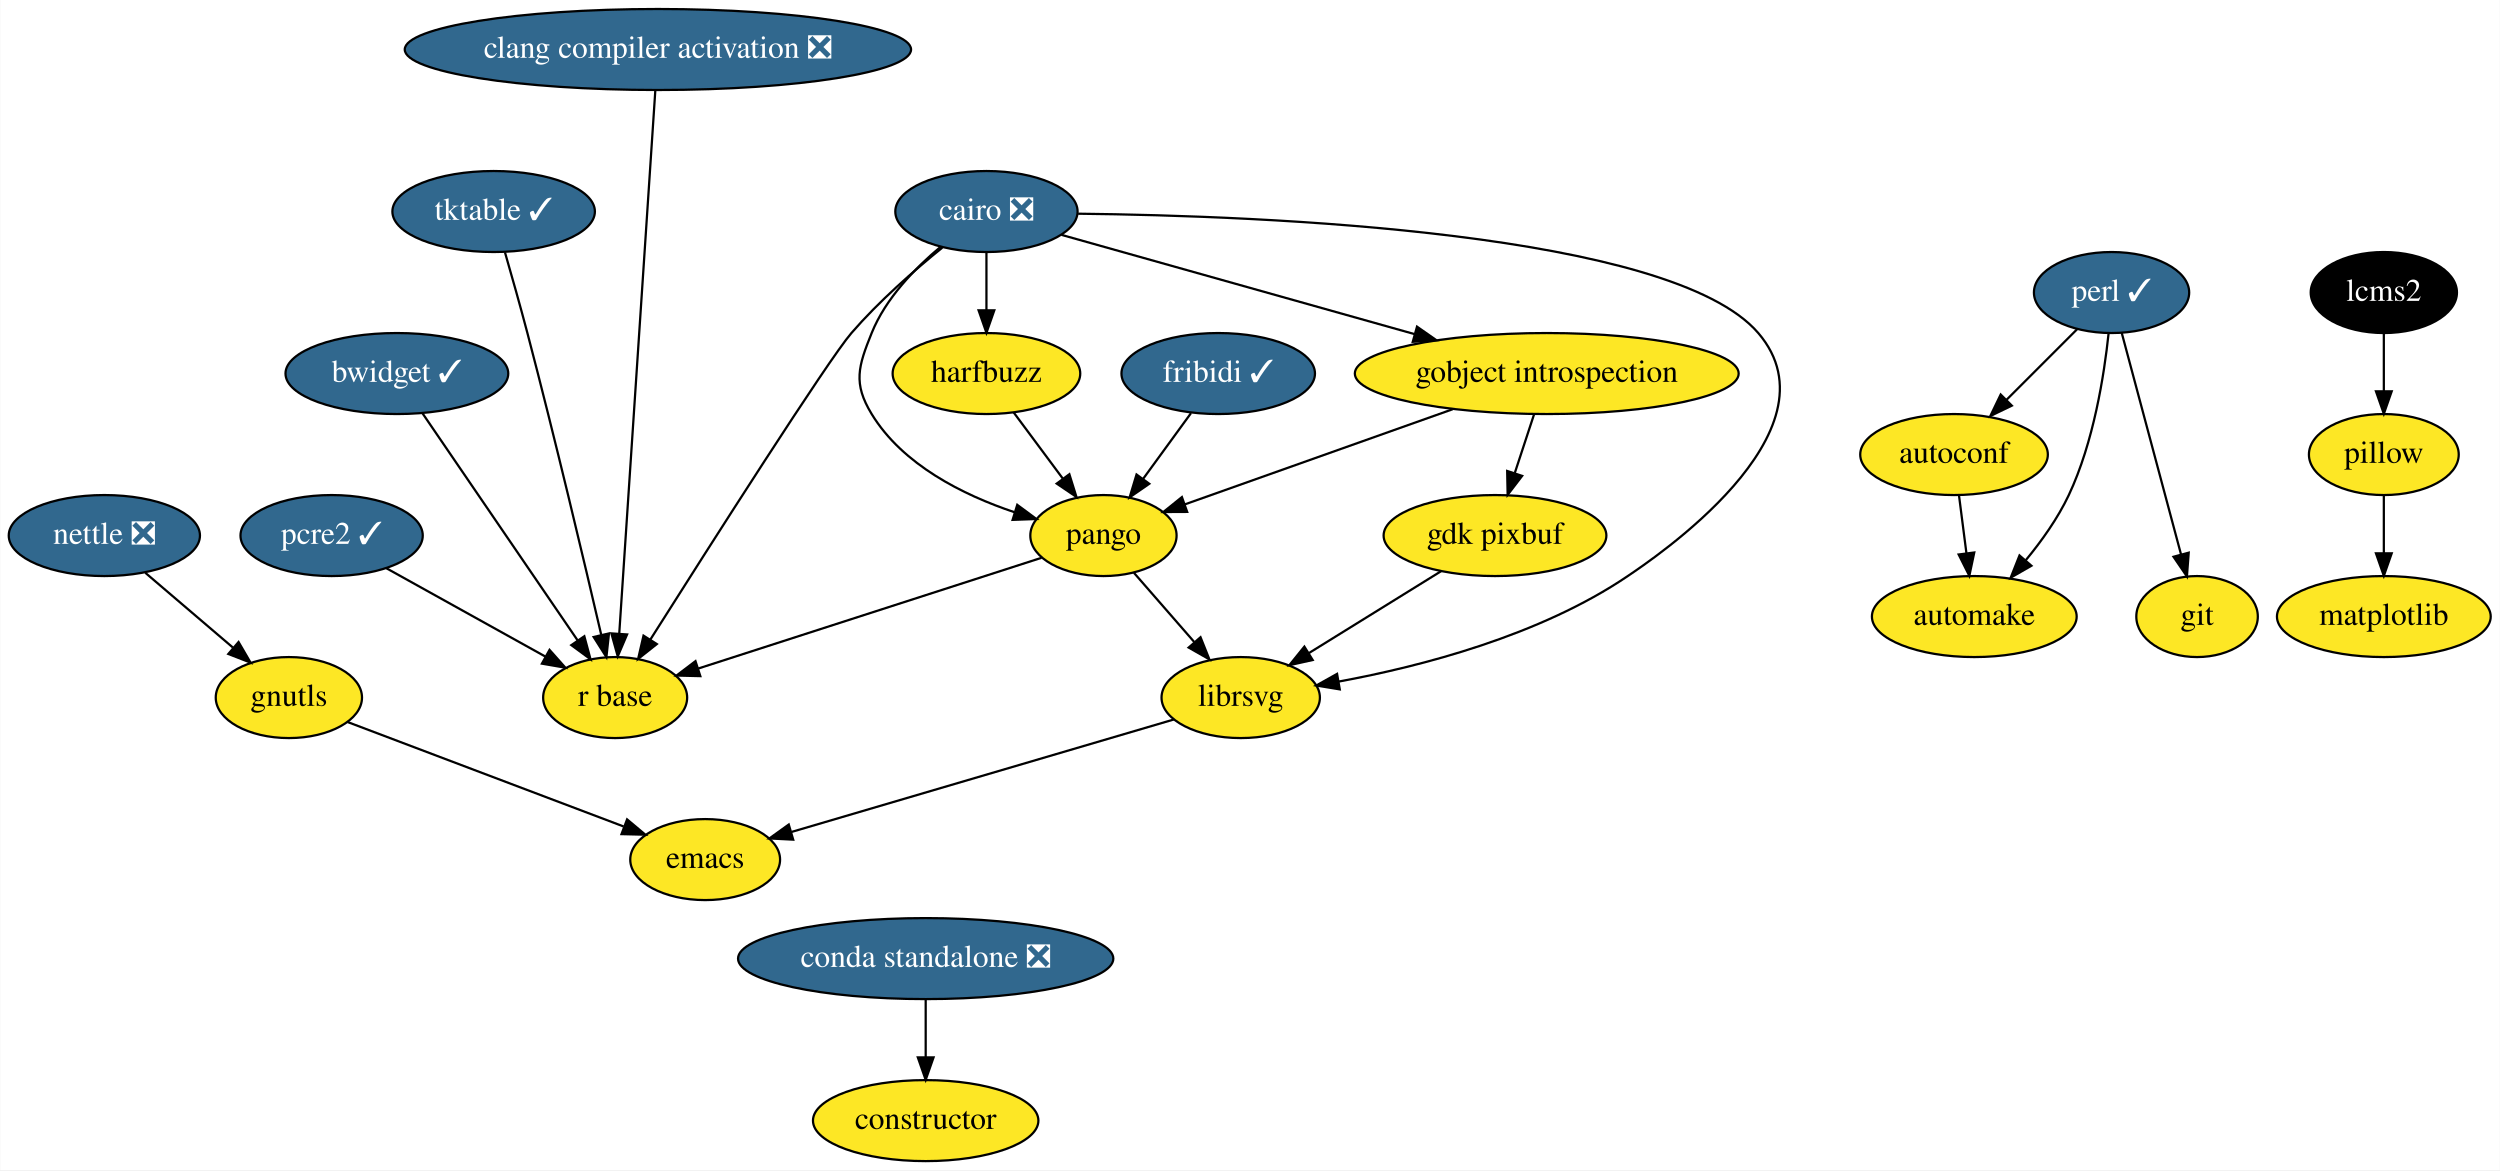
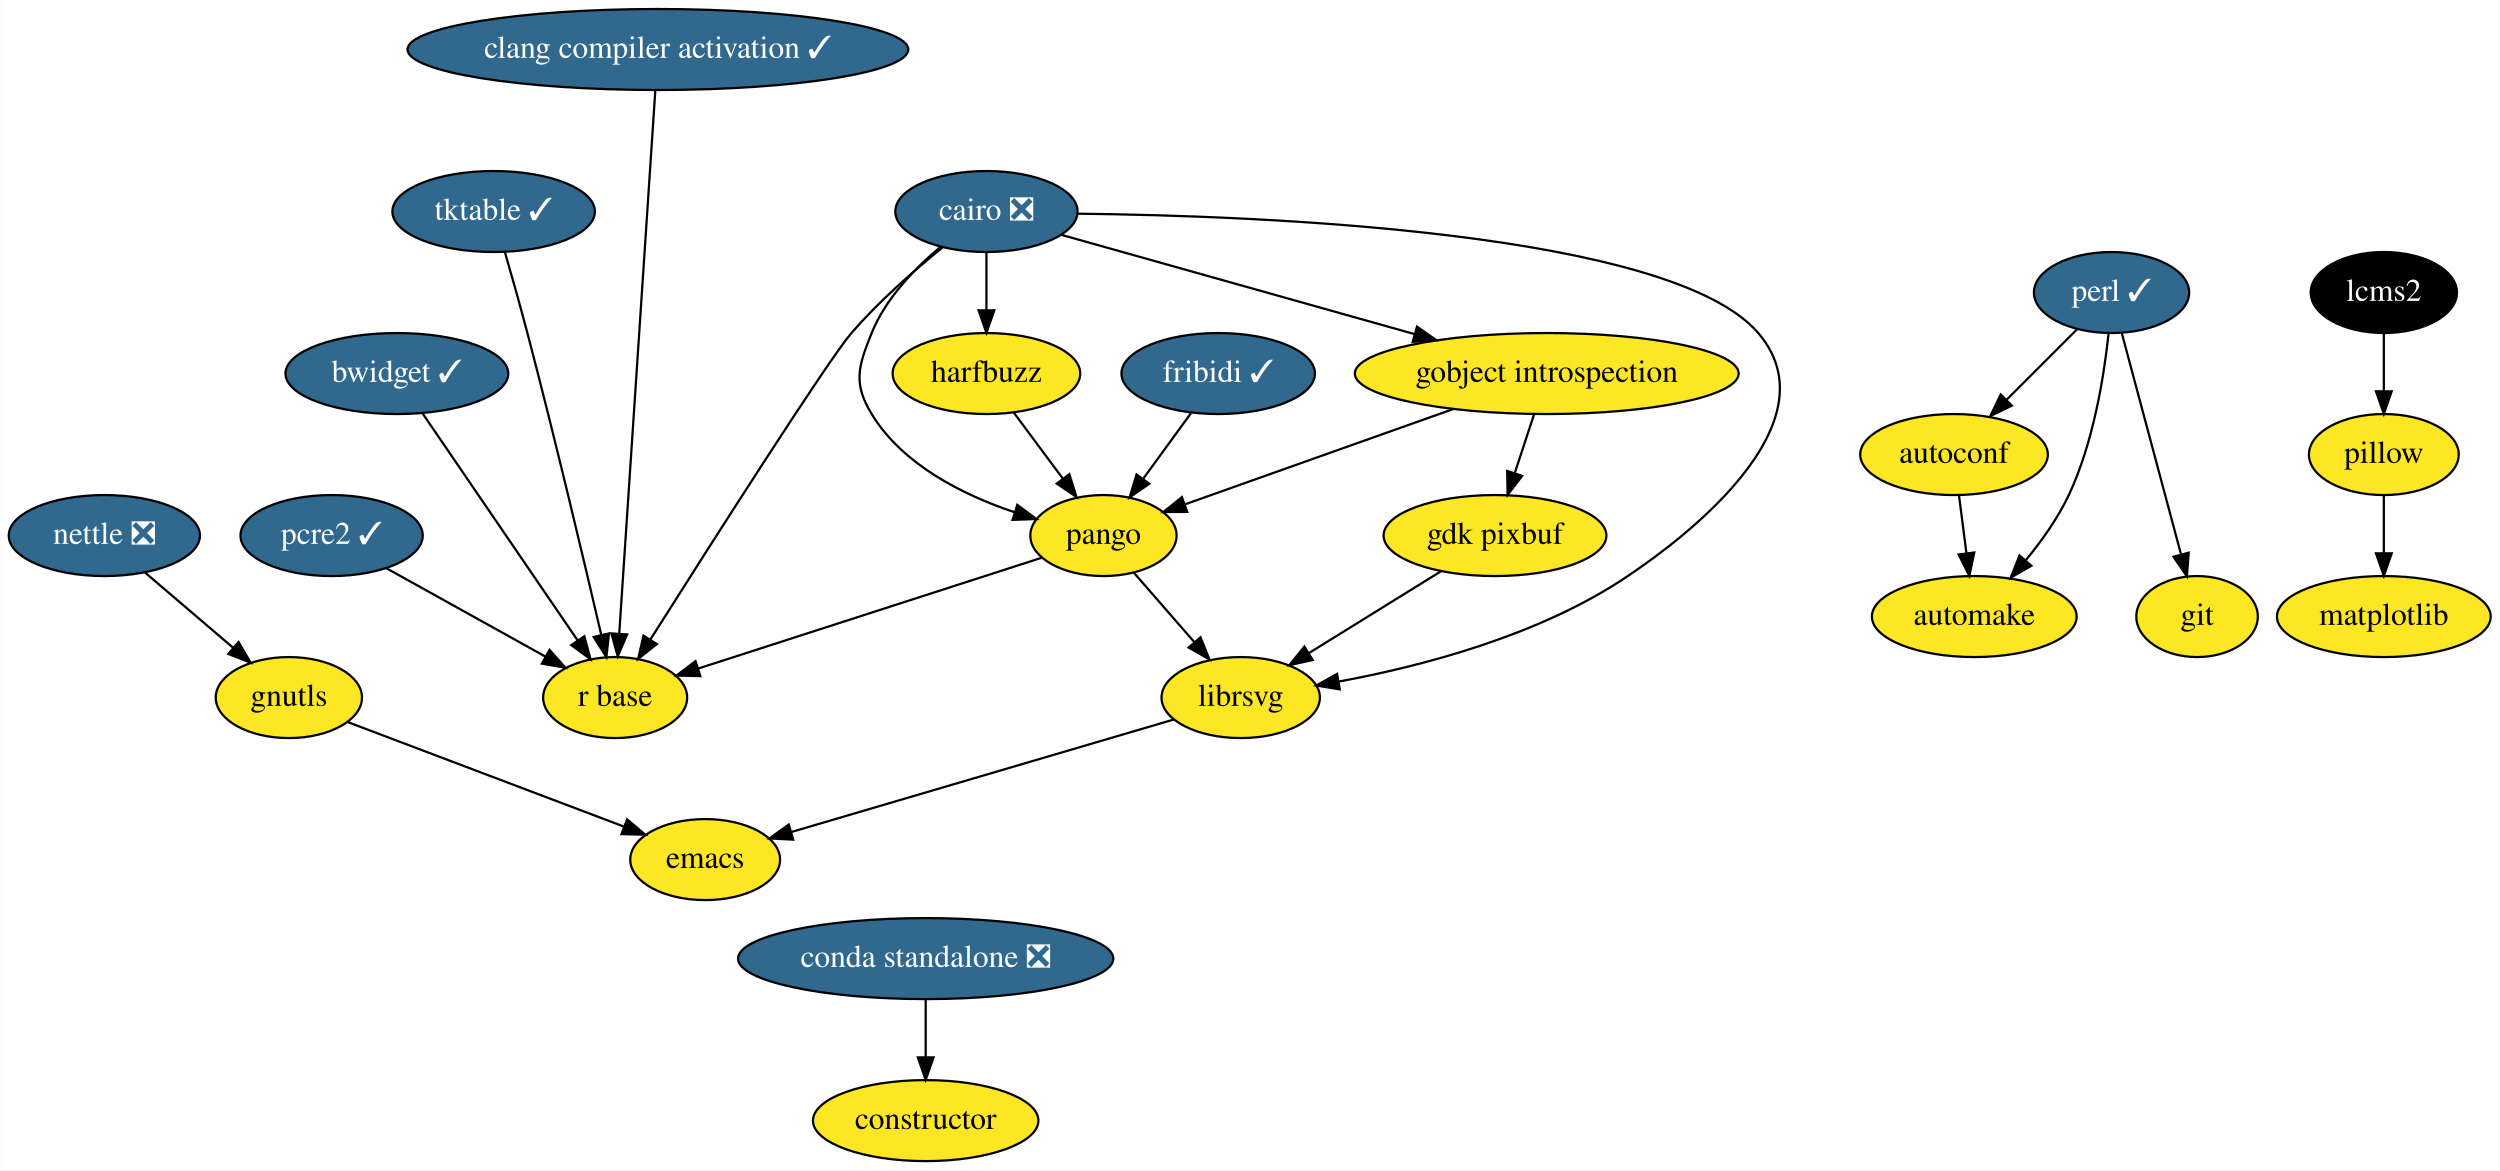
<svg xmlns="http://www.w3.org/2000/svg" xmlns:xlink="http://www.w3.org/1999/xlink" width="1111pt" height="520pt" viewBox="0.00 0.00 1110.75 520.00">
  <g id="graph0" class="graph" transform="scale(1 1) rotate(0) translate(4 516)">
    <polygon fill="white" stroke="transparent" points="-4,4 -4,-516 1106.75,-516 1106.75,4 -4,4" />
    <g id="node1" class="node">
      <g id="a_node1">
        <a xlink:href="https://github.com/conda-forge/autoconf-feedstock" xlink:title="autoconf">
          <ellipse fill="#fde725" stroke="black" cx="864.25" cy="-314" rx="41.69" ry="18" />
          <text text-anchor="middle" x="864.25" y="-310.3" font-family="Times,serif" font-size="14.00">autoconf</text>
        </a>
      </g>
    </g>
    <g id="node2" class="node">
      <g id="a_node2">
        <a xlink:href="https://github.com/conda-forge/automake-feedstock" xlink:title="automake">
          <ellipse fill="#fde725" stroke="black" cx="873.25" cy="-242" rx="45.5" ry="18" />
          <text text-anchor="middle" x="873.25" y="-238.3" font-family="Times,serif" font-size="14.00">automake</text>
        </a>
      </g>
    </g>
    <g id="edge1" class="edge">
      <path fill="none" stroke="black" d="M866.47,-295.7C867.46,-287.98 868.65,-278.71 869.76,-270.11" />
      <polygon fill="black" stroke="black" points="873.24,-270.47 871.05,-260.1 866.3,-269.58 873.24,-270.47" />
    </g>
    <g id="node3" class="node">
      <g id="a_node3">
        <a xlink:href="https://github.com/conda-forge/cairo-feedstock/pull/57" xlink:title="cairo ❎">
          <ellipse fill="#31688e" stroke="black" cx="434.25" cy="-422" rx="40.5" ry="18" />
          <text text-anchor="middle" x="434.25" y="-418.3" font-family="Times,serif" font-size="14.00" fill="white">cairo ❎</text>
        </a>
      </g>
    </g>
    <g id="node4" class="node">
      <g id="a_node4">
        <a xlink:href="https://github.com/conda-forge/gobject-introspection-feedstock" xlink:title="gobject introspection">
          <ellipse fill="#fde725" stroke="black" cx="683.25" cy="-350" rx="85.29" ry="18" />
          <text text-anchor="middle" x="683.25" y="-346.3" font-family="Times,serif" font-size="14.00">gobject introspection</text>
        </a>
      </g>
    </g>
    <g id="edge2" class="edge">
      <path fill="none" stroke="black" d="M467.57,-411.63C507.61,-400.37 575.52,-381.29 624.45,-367.53" />
      <polygon fill="black" stroke="black" points="625.59,-370.84 634.27,-364.77 623.7,-364.1 625.59,-370.84" />
    </g>
    <g id="node5" class="node">
      <g id="a_node5">
        <a xlink:href="https://github.com/conda-forge/harfbuzz-feedstock" xlink:title="harfbuzz">
          <ellipse fill="#fde725" stroke="black" cx="434.25" cy="-350" rx="41.69" ry="18" />
          <text text-anchor="middle" x="434.25" y="-346.3" font-family="Times,serif" font-size="14.00">harfbuzz</text>
        </a>
      </g>
    </g>
    <g id="edge3" class="edge">
      <path fill="none" stroke="black" d="M434.25,-403.7C434.25,-395.98 434.25,-386.71 434.25,-378.11" />
      <polygon fill="black" stroke="black" points="437.75,-378.1 434.25,-368.1 430.75,-378.1 437.75,-378.1" />
    </g>
    <g id="node6" class="node">
      <g id="a_node6">
        <a xlink:href="https://github.com/conda-forge/librsvg-feedstock" xlink:title="librsvg">
          <ellipse fill="#fde725" stroke="black" cx="547.25" cy="-206" rx="35.19" ry="18" />
          <text text-anchor="middle" x="547.25" y="-202.3" font-family="Times,serif" font-size="14.00">librsvg</text>
        </a>
      </g>
    </g>
    <g id="edge4" class="edge">
      <path fill="none" stroke="black" d="M474.98,-421.03C557.25,-420.12 738.71,-412.94 777.25,-368 815.16,-323.78 729.24,-266.78 719.25,-260 680.24,-233.55 627.49,-219.87 590.74,-213.1" />
      <polygon fill="black" stroke="black" points="591.27,-209.64 580.82,-211.36 590.07,-216.53 591.27,-209.64" />
    </g>
    <g id="node7" class="node">
      <g id="a_node7">
        <a xlink:href="https://github.com/conda-forge/pango-feedstock" xlink:title="pango">
          <ellipse fill="#fde725" stroke="black" cx="486.25" cy="-278" rx="32.5" ry="18" />
          <text text-anchor="middle" x="486.25" y="-274.3" font-family="Times,serif" font-size="14.00">pango</text>
        </a>
      </g>
    </g>
    <g id="edge5" class="edge">
      <path fill="none" stroke="black" d="M413.85,-406.31C402.51,-396.82 389.45,-383.4 383.25,-368 377.27,-353.16 374.91,-345.66 383.25,-332 397.02,-309.42 423.83,-296.05 446.65,-288.39" />
      <polygon fill="black" stroke="black" points="447.94,-291.65 456.46,-285.35 445.87,-284.97 447.94,-291.65" />
    </g>
    <g id="node8" class="node">
      <g id="a_node8">
        <a xlink:href="https://github.com/conda-forge/r-base-feedstock" xlink:title="r base">
          <ellipse fill="#fde725" stroke="black" cx="269.25" cy="-206" rx="32" ry="18" />
          <text text-anchor="middle" x="269.25" y="-202.3" font-family="Times,serif" font-size="14.00">r base</text>
        </a>
      </g>
    </g>
    <g id="edge6" class="edge">
      <path fill="none" stroke="black" d="M414.65,-405.96C402.29,-395.95 386.42,-382.09 374.25,-368 363.93,-356.06 311.55,-273.89 284.89,-231.78" />
      <polygon fill="black" stroke="black" points="287.76,-229.78 279.46,-223.2 281.85,-233.52 287.76,-229.78" />
    </g>
    <g id="edge7" class="edge">
      <path fill="none" stroke="black" d="M641.47,-334.15C606.11,-321.59 555.95,-303.77 522.31,-291.82" />
      <polygon fill="black" stroke="black" points="523.46,-288.51 512.87,-288.46 521.12,-295.1 523.46,-288.51" />
    </g>
    <g id="node9" class="node">
      <g id="a_node9">
        <a xlink:href="https://github.com/conda-forge/gdk-pixbuf-feedstock" xlink:title="gdk pixbuf">
          <ellipse fill="#fde725" stroke="black" cx="660.25" cy="-278" rx="49.5" ry="18" />
          <text text-anchor="middle" x="660.25" y="-274.3" font-family="Times,serif" font-size="14.00">gdk pixbuf</text>
        </a>
      </g>
    </g>
    <g id="edge8" class="edge">
      <path fill="none" stroke="black" d="M677.56,-331.7C675,-323.9 671.91,-314.51 669.06,-305.83" />
      <polygon fill="black" stroke="black" points="672.31,-304.51 665.87,-296.1 665.66,-306.7 672.31,-304.51" />
    </g>
    <g id="edge9" class="edge">
      <path fill="none" stroke="black" d="M446.31,-332.76C452.8,-324.02 460.95,-313.05 468.19,-303.31" />
      <polygon fill="black" stroke="black" points="471.1,-305.26 474.25,-295.15 465.48,-301.09 471.1,-305.26" />
    </g>
    <g id="node10" class="node">
      <g id="a_node10">
        <a xlink:href="https://github.com/conda-forge/emacs-feedstock" xlink:title="emacs">
          <ellipse fill="#fde725" stroke="black" cx="309.25" cy="-134" rx="33.29" ry="18" />
          <text text-anchor="middle" x="309.25" y="-130.3" font-family="Times,serif" font-size="14.00">emacs</text>
        </a>
      </g>
    </g>
    <g id="edge10" class="edge">
      <path fill="none" stroke="black" d="M517.58,-196.28C474.63,-183.64 395.08,-160.25 347.68,-146.3" />
      <polygon fill="black" stroke="black" points="348.38,-142.86 337.79,-143.4 346.4,-149.58 348.38,-142.86" />
    </g>
    <g id="edge11" class="edge">
      <path fill="none" stroke="black" d="M499.78,-261.46C507.65,-252.44 517.72,-240.88 526.56,-230.73" />
      <polygon fill="black" stroke="black" points="529.39,-232.82 533.32,-222.98 524.11,-228.22 529.39,-232.82" />
    </g>
    <g id="edge12" class="edge">
      <path fill="none" stroke="black" d="M458.76,-268.13C420.04,-255.64 349.32,-232.83 306.08,-218.88" />
      <polygon fill="black" stroke="black" points="307.1,-215.53 296.51,-215.79 304.95,-222.19 307.1,-215.53" />
    </g>
    <g id="edge13" class="edge">
      <path fill="none" stroke="black" d="M636.28,-262.15C619.13,-251.53 595.92,-237.15 577.5,-225.74" />
      <polygon fill="black" stroke="black" points="579.23,-222.69 568.88,-220.4 575.54,-228.65 579.23,-222.69" />
    </g>
    <g id="node11" class="node">
      <g id="a_node11">
        <a xlink:href="https://github.com/conda-forge/constructor-feedstock" xlink:title="constructor">
          <ellipse fill="#fde725" stroke="black" cx="407.25" cy="-18" rx="50.09" ry="18" />
          <text text-anchor="middle" x="407.25" y="-14.3" font-family="Times,serif" font-size="14.00">constructor</text>
        </a>
      </g>
    </g>
    <g id="node12" class="node">
      <g id="a_node12">
        <a xlink:href="https://github.com/conda-forge/git-feedstock" xlink:title="git">
          <ellipse fill="#fde725" stroke="black" cx="972.25" cy="-242" rx="27" ry="18" />
          <text text-anchor="middle" x="972.25" y="-238.3" font-family="Times,serif" font-size="14.00">git</text>
        </a>
      </g>
    </g>
    <g id="node13" class="node">
      <g id="a_node13">
        <a xlink:href="https://github.com/conda-forge/gnutls-feedstock" xlink:title="gnutls">
          <ellipse fill="#fde725" stroke="black" cx="124.25" cy="-206" rx="32.5" ry="18" />
          <text text-anchor="middle" x="124.25" y="-202.3" font-family="Times,serif" font-size="14.00">gnutls</text>
        </a>
      </g>
    </g>
    <g id="edge14" class="edge">
      <path fill="none" stroke="black" d="M150.36,-195.12C182.41,-182.99 236.92,-162.37 273.01,-148.71" />
      <polygon fill="black" stroke="black" points="274.55,-151.87 282.67,-145.06 272.07,-145.32 274.55,-151.87" />
    </g>
    <g id="node14" class="node">
      <g id="a_node14">
        <a xlink:href="https://github.com/conda-forge/matplotlib-feedstock" xlink:title="matplotlib">
          <ellipse fill="#fde725" stroke="black" cx="1055.25" cy="-242" rx="47.5" ry="18" />
          <text text-anchor="middle" x="1055.25" y="-238.3" font-family="Times,serif" font-size="14.00">matplotlib</text>
        </a>
      </g>
    </g>
    <g id="node15" class="node">
      <g id="a_node15">
        <a xlink:href="https://github.com/conda-forge/nettle-feedstock/pull/7" xlink:title="nettle ❎">
          <ellipse fill="#31688e" stroke="black" cx="42.25" cy="-278" rx="42.49" ry="18" />
          <text text-anchor="middle" x="42.25" y="-274.3" font-family="Times,serif" font-size="14.00" fill="white">nettle ❎</text>
        </a>
      </g>
    </g>
    <g id="edge15" class="edge">
      <path fill="none" stroke="black" d="M60.44,-261.46C71.9,-251.68 86.84,-238.93 99.38,-228.22" />
      <polygon fill="black" stroke="black" points="101.89,-230.69 107.22,-221.54 97.34,-225.37 101.89,-230.69" />
    </g>
    <g id="node16" class="node">
      <g id="a_node16">
        <a xlink:href="https://github.com/conda-forge/pcre2-feedstock/pull/23" xlink:title="pcre2 ✓">
          <ellipse fill="#31688e" stroke="black" cx="143.25" cy="-278" rx="40.5" ry="18" />
          <text text-anchor="middle" x="143.25" y="-274.3" font-family="Times,serif" font-size="14.00" fill="white">pcre2 ✓</text>
        </a>
      </g>
    </g>
    <g id="edge16" class="edge">
      <path fill="none" stroke="black" d="M167.54,-263.5C187.69,-252.31 216.46,-236.33 238.26,-224.21" />
      <polygon fill="black" stroke="black" points="240.09,-227.2 247.14,-219.28 236.7,-221.08 240.09,-227.2" />
    </g>
    <g id="node17" class="node">
      <g id="a_node17">
        <a xlink:href="https://github.com/conda-forge/perl-feedstock/pull/45" xlink:title="perl ✓">
          <ellipse fill="#31688e" stroke="black" cx="934.25" cy="-386" rx="34.5" ry="18" />
          <text text-anchor="middle" x="934.25" y="-382.3" font-family="Times,serif" font-size="14.00" fill="white">perl ✓</text>
        </a>
      </g>
    </g>
    <g id="edge17" class="edge">
      <path fill="none" stroke="black" d="M919.06,-369.81C909.87,-360.62 897.96,-348.72 887.6,-338.35" />
      <polygon fill="black" stroke="black" points="889.93,-335.73 880.38,-331.13 884.98,-340.68 889.93,-335.73" />
    </g>
    <g id="edge18" class="edge">
      <path fill="none" stroke="black" d="M932.93,-367.86C930.98,-349.37 926.29,-319.44 915.25,-296 910.39,-285.7 903.19,-275.59 896.11,-267.02" />
      <polygon fill="black" stroke="black" points="898.63,-264.58 889.44,-259.3 893.34,-269.16 898.63,-264.58" />
    </g>
    <g id="edge19" class="edge">
      <path fill="none" stroke="black" d="M938.75,-368.15C945.27,-343.81 957.38,-298.57 965.11,-269.67" />
      <polygon fill="black" stroke="black" points="968.54,-270.39 967.74,-259.82 961.78,-268.58 968.54,-270.39" />
    </g>
    <g id="node18" class="node">
      <g id="a_node18">
        <a xlink:href="https://github.com/conda-forge/pillow-feedstock" xlink:title="pillow">
          <ellipse fill="#fde725" stroke="black" cx="1055.25" cy="-314" rx="33.29" ry="18" />
          <text text-anchor="middle" x="1055.25" y="-310.3" font-family="Times,serif" font-size="14.00">pillow</text>
        </a>
      </g>
    </g>
    <g id="edge20" class="edge">
      <path fill="none" stroke="black" d="M1055.25,-295.7C1055.25,-287.98 1055.25,-278.71 1055.25,-270.11" />
      <polygon fill="black" stroke="black" points="1058.75,-270.1 1055.25,-260.1 1051.75,-270.1 1058.75,-270.1" />
    </g>
    <g id="node19" class="node">
      <g id="a_node19">
        <a xlink:href="https://github.com/conda-forge/bwidget-feedstock/pull/6" xlink:title="bwidget ✓">
          <ellipse fill="#31688e" stroke="black" cx="172.25" cy="-350" rx="49.5" ry="18" />
          <text text-anchor="middle" x="172.25" y="-346.3" font-family="Times,serif" font-size="14.00" fill="white">bwidget ✓</text>
        </a>
      </g>
    </g>
    <g id="edge21" class="edge">
      <path fill="none" stroke="black" d="M183.56,-332.43C200.59,-307.5 232.91,-260.2 252.62,-231.34" />
      <polygon fill="black" stroke="black" points="255.55,-233.26 258.3,-223.03 249.77,-229.31 255.55,-233.26" />
    </g>
    <g id="node20" class="node">
      <g id="a_node20">
        <a xlink:href="https://github.com/conda-forge/tktable-feedstock/pull/6" xlink:title="tktable ✓">
          <ellipse fill="#31688e" stroke="black" cx="215.25" cy="-422" rx="45" ry="18" />
          <text text-anchor="middle" x="215.25" y="-418.3" font-family="Times,serif" font-size="14.00" fill="white">tktable ✓</text>
        </a>
      </g>
    </g>
    <g id="edge22" class="edge">
      <path fill="none" stroke="black" d="M220.28,-403.86C223.27,-393.5 227.09,-380.02 230.25,-368 242.58,-321.02 255.62,-265.94 263.06,-233.91" />
      <polygon fill="black" stroke="black" points="266.51,-234.51 265.36,-223.97 259.69,-232.93 266.51,-234.51" />
    </g>
    <g id="node21" class="node">
      <g id="a_node21">
        <a xlink:href="https://github.com/conda-forge/fribidi-feedstock/pull/10" xlink:title="fribidi ✓">
          <ellipse fill="#31688e" stroke="black" cx="537.25" cy="-350" rx="43" ry="18" />
          <text text-anchor="middle" x="537.25" y="-346.3" font-family="Times,serif" font-size="14.00" fill="white">fribidi ✓</text>
        </a>
      </g>
    </g>
    <g id="edge23" class="edge">
      <path fill="none" stroke="black" d="M525.16,-332.41C518.78,-323.66 510.84,-312.75 503.79,-303.08" />
      <polygon fill="black" stroke="black" points="506.61,-301.01 497.89,-294.99 500.95,-305.13 506.61,-301.01" />
    </g>
    <g id="node22" class="node">
      <g id="a_node22">
        <a xlink:href="https://github.com/conda-forge/lcms2-feedstock" xlink:title="lcms2">
          <ellipse fill="#000000" stroke="black" cx="1055.25" cy="-386" rx="32.5" ry="18" />
          <text text-anchor="middle" x="1055.25" y="-382.3" font-family="Times,serif" font-size="14.00" fill="white">lcms2</text>
        </a>
      </g>
    </g>
    <g id="edge24" class="edge">
      <path fill="none" stroke="black" d="M1055.25,-367.7C1055.25,-359.98 1055.25,-350.71 1055.25,-342.11" />
      <polygon fill="black" stroke="black" points="1058.75,-342.1 1055.25,-332.1 1051.75,-342.1 1058.75,-342.1" />
    </g>
    <g id="node23" class="node">
      <g id="a_node23">
-         <a xlink:href="https://github.com/conda-forge/clang-compiler-activation-feedstock/pull/40" xlink:title="clang compiler activation ❎">
-           <ellipse fill="#31688e" stroke="black" cx="288.25" cy="-494" rx="112.5" ry="18" />
-           <text text-anchor="middle" x="288.25" y="-490.3" font-family="Times,serif" font-size="14.00" fill="white">clang compiler activation ❎</text>
+         <a xlink:href="https://github.com/conda-forge/clang-compiler-activation-feedstock/pull/40" xlink:title="clang compiler activation ✓">
+           <ellipse fill="#31688e" stroke="black" cx="288.25" cy="-494" rx="111.28" ry="18" />
+           <text text-anchor="middle" x="288.25" y="-490.3" font-family="Times,serif" font-size="14.00" fill="white">clang compiler activation ✓</text>
        </a>
      </g>
    </g>
    <g id="edge25" class="edge">
      <path fill="none" stroke="black" d="M287.11,-475.97C283.95,-428.29 274.97,-293.18 271.08,-234.63" />
      <polygon fill="black" stroke="black" points="274.55,-234.05 270.4,-224.31 267.57,-234.52 274.55,-234.05" />
    </g>
    <g id="node24" class="node">
      <g id="a_node24">
        <a xlink:href="https://github.com/conda-forge/conda-standalone-feedstock/pull/10" xlink:title="conda standalone ❎">
          <ellipse fill="#31688e" stroke="black" cx="407.25" cy="-90" rx="83.39" ry="18" />
          <text text-anchor="middle" x="407.25" y="-86.3" font-family="Times,serif" font-size="14.00" fill="white">conda standalone ❎</text>
        </a>
      </g>
    </g>
    <g id="edge26" class="edge">
      <path fill="none" stroke="black" d="M407.25,-71.7C407.25,-63.98 407.25,-54.71 407.25,-46.11" />
      <polygon fill="black" stroke="black" points="410.75,-46.1 407.25,-36.1 403.75,-46.1 410.75,-46.1" />
    </g>
  </g>
</svg>
